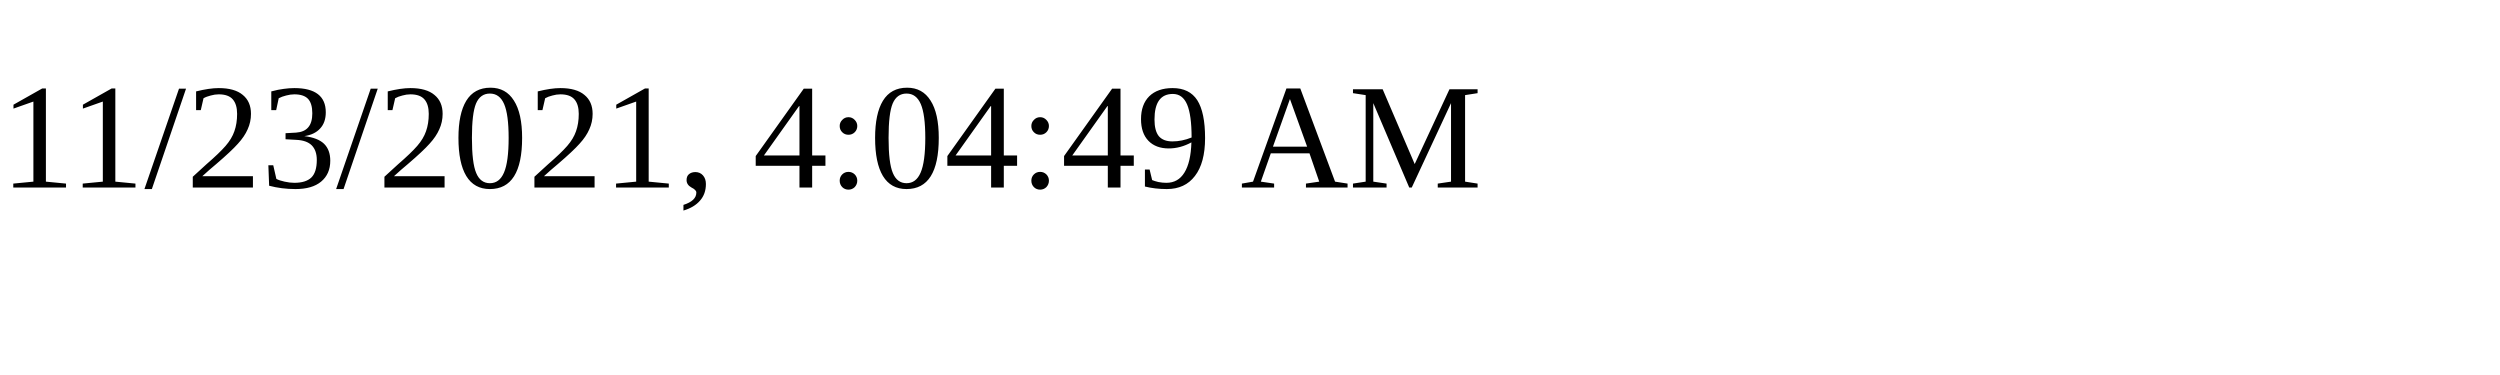
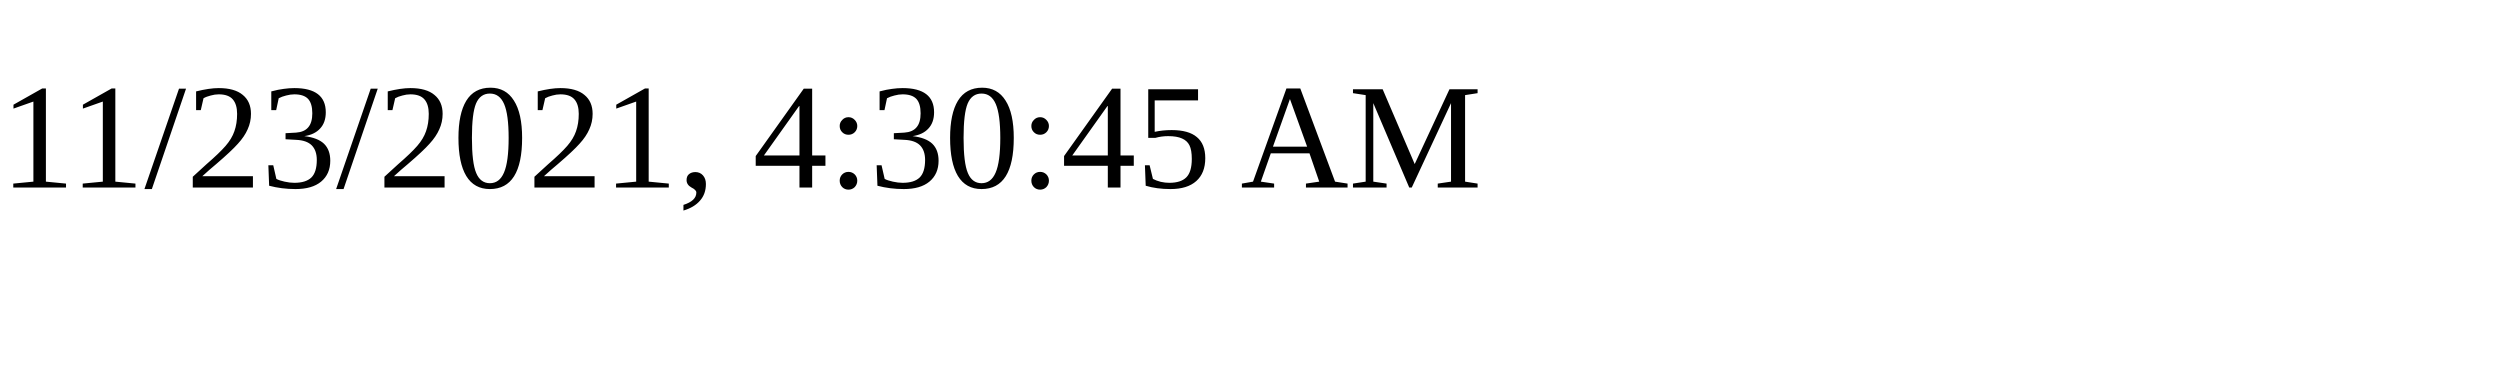
<svg xmlns="http://www.w3.org/2000/svg" height="30" width="200">
-   <text x="0" y="15">11/23/2021, 4:04:49 AM</text>
+   <text x="0" y="15">11/23/2021, 4:30:45 AM</text>
</svg>
